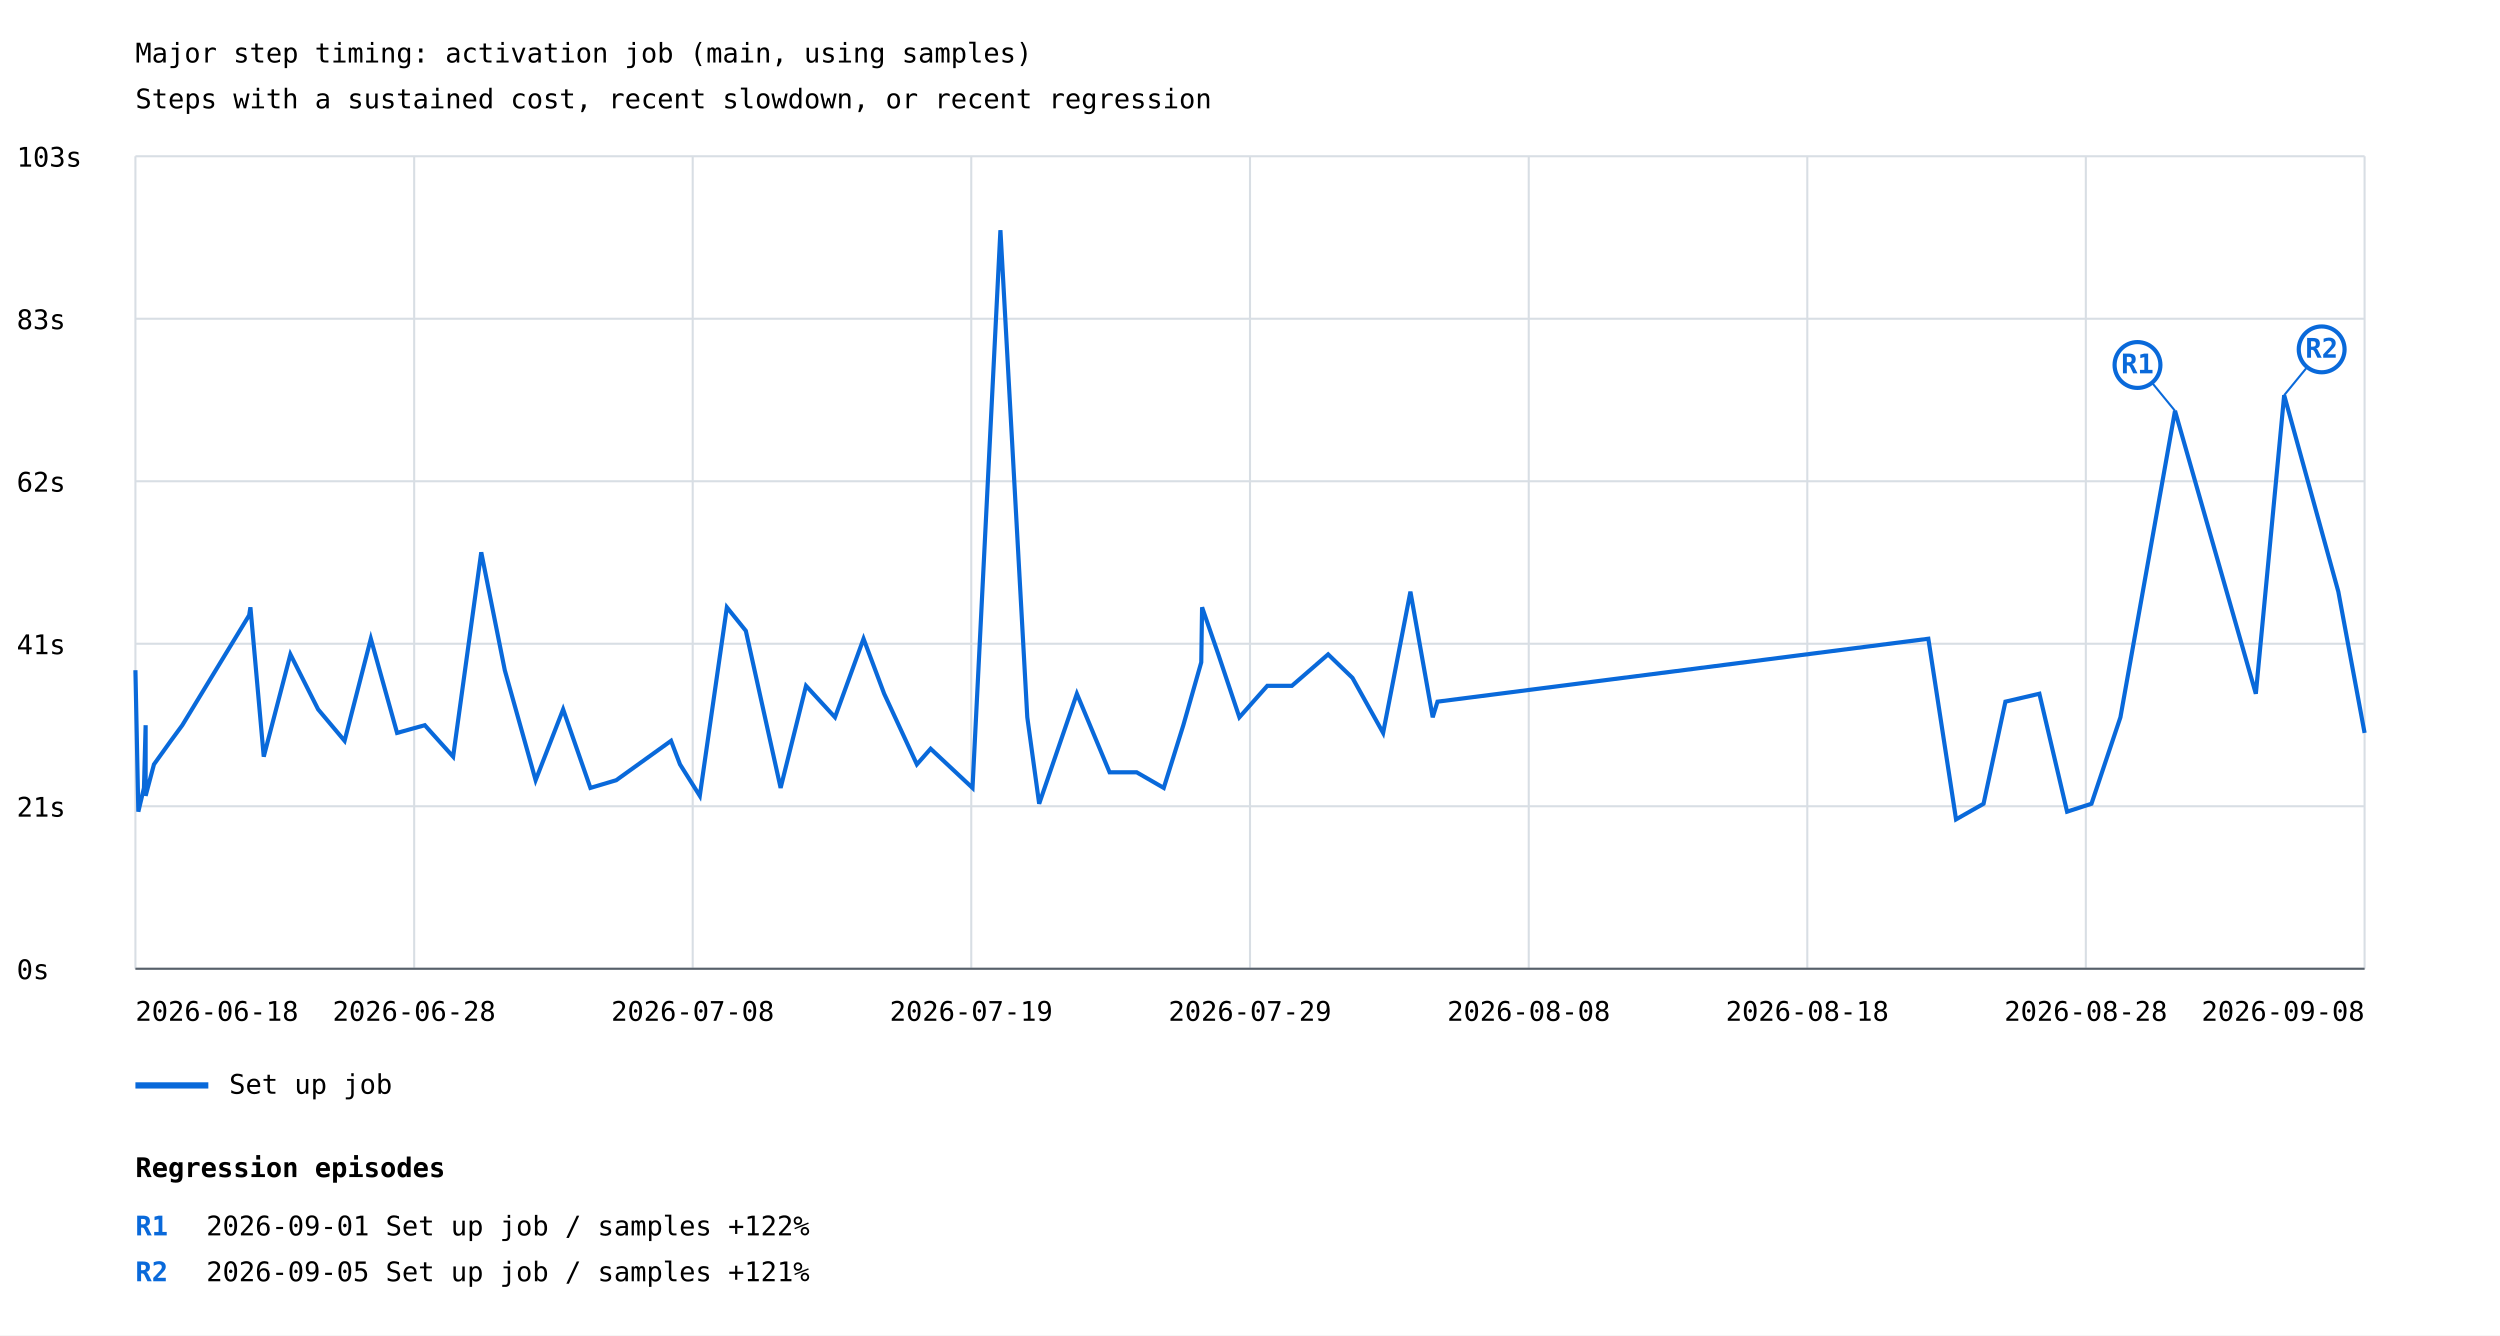
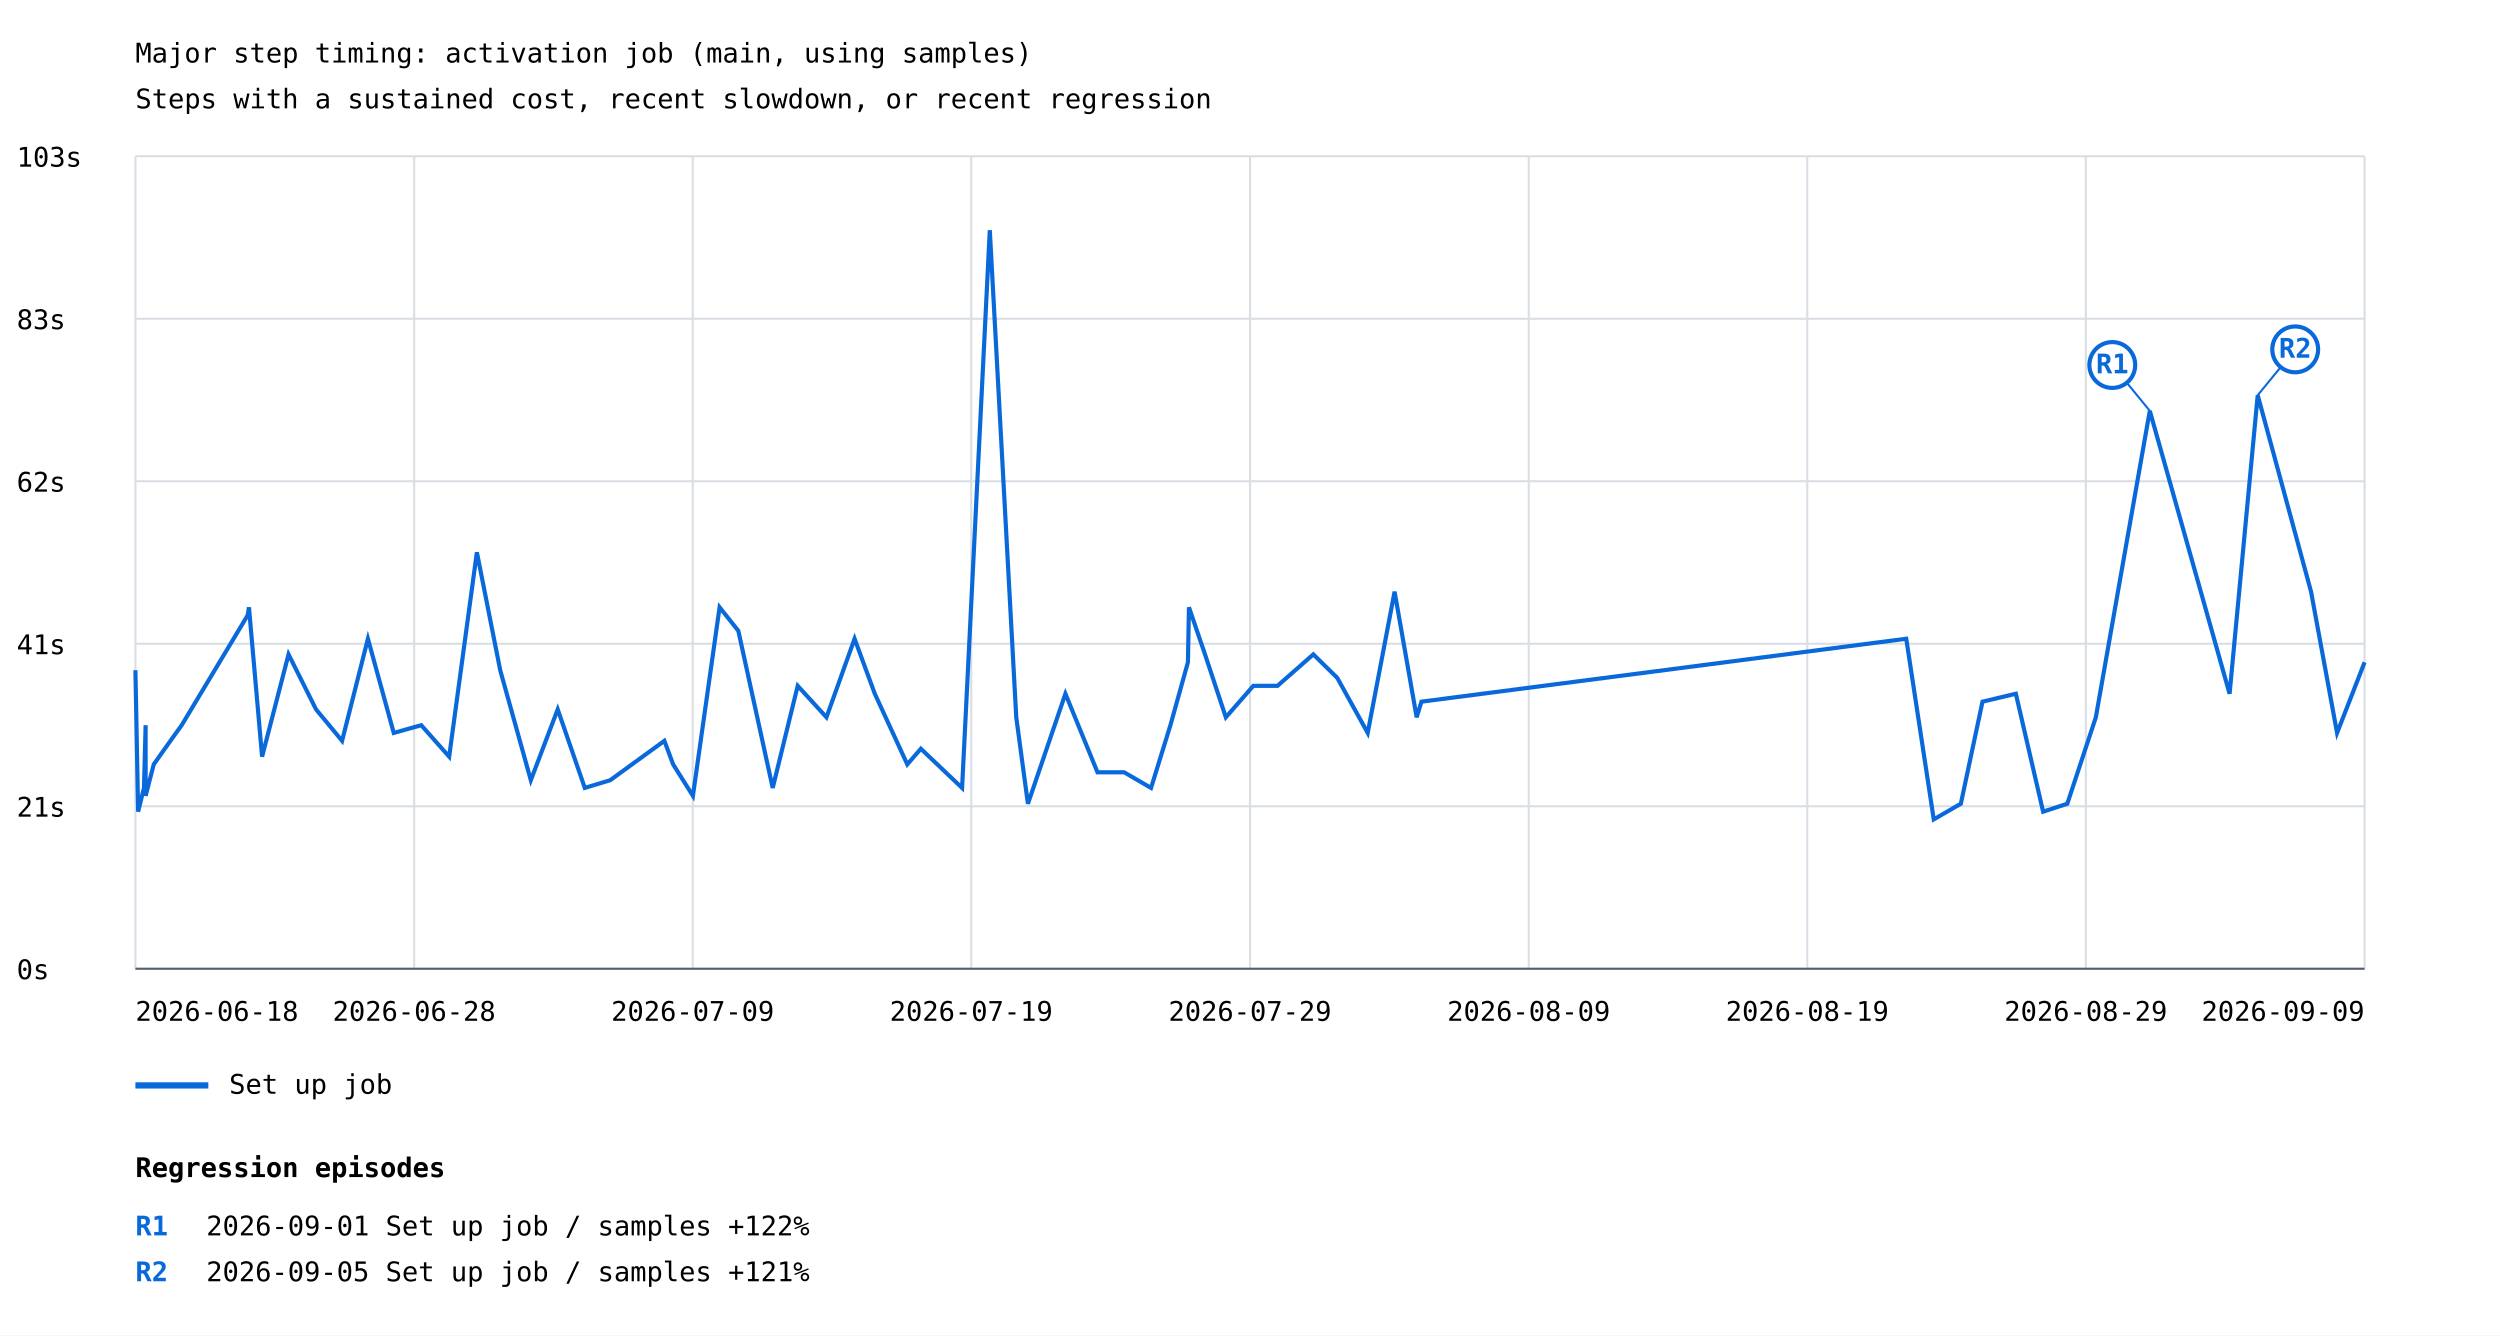
<svg xmlns="http://www.w3.org/2000/svg" width="1200" height="641" viewBox="0 0 1200 641">
  <rect width="100%" height="100%" fill="white" />
  <style>text{font-family:ui-monospace,monospace;font-size:13px}.axis{stroke:#57606a;stroke-width:1}.grid{stroke:#d8dee4;stroke-width:1}</style>
  <text x="65" y="30" font-size="20">Major step timing: activation job (main, using samples)</text>
  <text x="65" y="52">Steps with a sustained cost, recent slowdown, or recent regression</text>
  <line class="grid" x1="65" y1="465.0" x2="1135" y2="465.0" />
  <text x="8" y="470.0">0s</text>
  <line class="grid" x1="65" y1="387.0" x2="1135" y2="387.0" />
  <text x="8" y="392.0">21s</text>
  <line class="grid" x1="65" y1="309.0" x2="1135" y2="309.0" />
  <text x="8" y="314.0">41s</text>
  <line class="grid" x1="65" y1="231.0" x2="1135" y2="231.0" />
  <text x="8" y="236.0">62s</text>
  <line class="grid" x1="65" y1="153.0" x2="1135" y2="153.0" />
  <text x="8" y="158.0">83s</text>
  <line class="grid" x1="65" y1="75.0" x2="1135" y2="75.0" />
  <text x="8" y="80.0">103s</text>
  <line class="grid" x1="65.0" y1="75" x2="65.0" y2="465" />
  <line class="grid" x1="198.8" y1="75" x2="198.8" y2="465" />
  <line class="grid" x1="332.5" y1="75" x2="332.5" y2="465" />
  <line class="grid" x1="466.2" y1="75" x2="466.2" y2="465" />
  <line class="grid" x1="600.0" y1="75" x2="600.0" y2="465" />
  <line class="grid" x1="733.8" y1="75" x2="733.8" y2="465" />
  <line class="grid" x1="867.5" y1="75" x2="867.5" y2="465" />
  <line class="grid" x1="1001.2" y1="75" x2="1001.2" y2="465" />
  <line class="grid" x1="1135.0" y1="75" x2="1135.0" y2="465" />
-   <polyline points="65.0,321.7 66.4,389.6 69.1,378.2 69.9,348.1 69.9,382.0 73.9,366.9 82.0,355.6 87.5,348.1 119.6,295.3 120.2,291.5 126.6,363.2 139.4,314.1 152.7,340.5 165.4,355.6 178.0,306.6 190.6,351.8 203.9,348.1 217.5,363.2 231.0,265.1 242.3,321.7 257.1,374.5 270.3,340.5 283.4,378.2 295.8,374.5 322.1,355.6 326.4,366.9 335.9,382.0 348.9,291.5 358.0,302.8 374.7,378.2 386.9,329.2 400.8,344.3 414.5,306.6 424.4,333.0 440.1,366.9 446.7,359.4 466.8,378.2 480.2,110.5 493.1,344.3 498.8,385.8 516.9,333.0 532.6,370.7 545.6,370.7 558.6,378.2 568.0,348.1 576.6,317.9 577.0,291.5 584.8,314.1 594.9,344.3 608.3,329.2 620.1,329.2 637.5,314.1 649.2,325.4 663.9,351.8 677.0,284.0 687.7,344.3 690.0,336.8 925.6,306.6 938.9,393.3 952.1,385.8 962.6,336.8 978.9,333.0 992.2,389.6 1003.9,385.8 1017.8,344.3 1044.0,197.2 1082.8,333.0 1096.4,189.7 1122.4,284.0 1135.0,351.8" fill="none" stroke="#0969da" stroke-width="2" />
-   <line x1="1044.0" y1="197.2" x2="1026.0" y2="175.2" stroke="#0969da" stroke-width="1" />
-   <circle cx="1026.0" cy="175.2" r="11" fill="white" stroke="#0969da" stroke-width="2" />
-   <text x="1026.0" y="179.2" fill="#0969da" font-size="10" font-weight="bold" text-anchor="middle">R1</text>
-   <line x1="1096.4" y1="189.7" x2="1114.4" y2="167.7" stroke="#0969da" stroke-width="1" />
-   <circle cx="1114.4" cy="167.7" r="11" fill="white" stroke="#0969da" stroke-width="2" />
-   <text x="1114.4" y="171.7" fill="#0969da" font-size="10" font-weight="bold" text-anchor="middle">R2</text>
+   <polyline points="65.0,321.7 66.3,389.6 69.1,378.2 69.9,348.1 69.9,382.0 73.8,366.9 81.8,355.6 87.2,348.1 118.9,295.3 119.5,291.5 125.8,363.2 138.5,314.1 151.7,340.5 164.2,355.6 176.6,306.6 189.0,351.8 202.2,348.1 215.6,363.2 228.9,265.1 240.1,321.7 254.8,374.5 267.7,340.5 280.7,378.2 292.9,374.5 318.9,355.6 323.1,366.9 332.6,382.0 345.4,291.5 354.4,302.8 370.9,378.2 382.9,329.2 396.7,344.3 410.2,306.6 419.9,333.0 435.5,366.9 442.0,359.4 461.8,378.2 475.1,110.5 487.8,344.3 493.4,385.8 511.4,333.0 526.8,370.7 539.6,370.7 552.5,378.2 561.8,348.1 570.2,317.9 570.7,291.5 578.4,314.1 588.4,344.3 601.6,329.2 613.2,329.2 630.4,314.1 641.9,325.4 656.5,351.8 669.4,284.0 680.0,344.3 682.3,336.8 915.0,306.6 928.2,393.3 941.2,385.8 951.6,336.8 967.6,333.0 980.7,389.6 992.3,385.8 1006.0,344.3 1031.9,197.2 1070.2,333.0 1083.7,189.7 1109.3,284.0 1121.8,351.8 1135.0,317.9" fill="none" stroke="#0969da" stroke-width="2" />
+   <line x1="1031.9" y1="197.2" x2="1013.9" y2="175.2" stroke="#0969da" stroke-width="1" />
+   <circle cx="1013.9" cy="175.2" r="11" fill="white" stroke="#0969da" stroke-width="2" />
+   <text x="1013.9" y="179.2" fill="#0969da" font-size="10" font-weight="bold" text-anchor="middle">R1</text>
+   <line x1="1083.7" y1="189.7" x2="1101.7" y2="167.7" stroke="#0969da" stroke-width="1" />
+   <circle cx="1101.7" cy="167.7" r="11" fill="white" stroke="#0969da" stroke-width="2" />
+   <text x="1101.7" y="171.7" fill="#0969da" font-size="10" font-weight="bold" text-anchor="middle">R2</text>
  <line x1="65" y1="521" x2="100" y2="521" stroke="#0969da" stroke-width="3" />
  <text x="110" y="525">Set up job</text>
  <text x="65.0" y="490" text-anchor="start">2026-06-18</text>
  <text x="198.8" y="490" text-anchor="middle">2026-06-28</text>
-   <text x="332.5" y="490" text-anchor="middle">2026-07-08</text>
+   <text x="332.5" y="490" text-anchor="middle">2026-07-09</text>
  <text x="466.2" y="490" text-anchor="middle">2026-07-19</text>
  <text x="600.0" y="490" text-anchor="middle">2026-07-29</text>
-   <text x="733.8" y="490" text-anchor="middle">2026-08-08</text>
-   <text x="867.5" y="490" text-anchor="middle">2026-08-18</text>
-   <text x="1001.2" y="490" text-anchor="middle">2026-08-28</text>
-   <text x="1135.0" y="490" text-anchor="end">2026-09-08</text>
+   <text x="733.8" y="490" text-anchor="middle">2026-08-09</text>
+   <text x="867.5" y="490" text-anchor="middle">2026-08-19</text>
+   <text x="1001.2" y="490" text-anchor="middle">2026-08-29</text>
+   <text x="1135.0" y="490" text-anchor="end">2026-09-09</text>
  <line class="axis" x1="65" y1="465" x2="1135" y2="465" />
  <text x="65" y="565" font-size="16" font-weight="bold">Regression episodes</text>
  <text x="65" y="593" fill="#0969da" font-weight="bold">R1</text>
  <text x="99" y="593">2026-09-01  Set up job / samples  +122%</text>
  <text x="65" y="615" fill="#0969da" font-weight="bold">R2</text>
  <text x="99" y="615">2026-09-05  Set up job / samples  +121%</text>
</svg>
